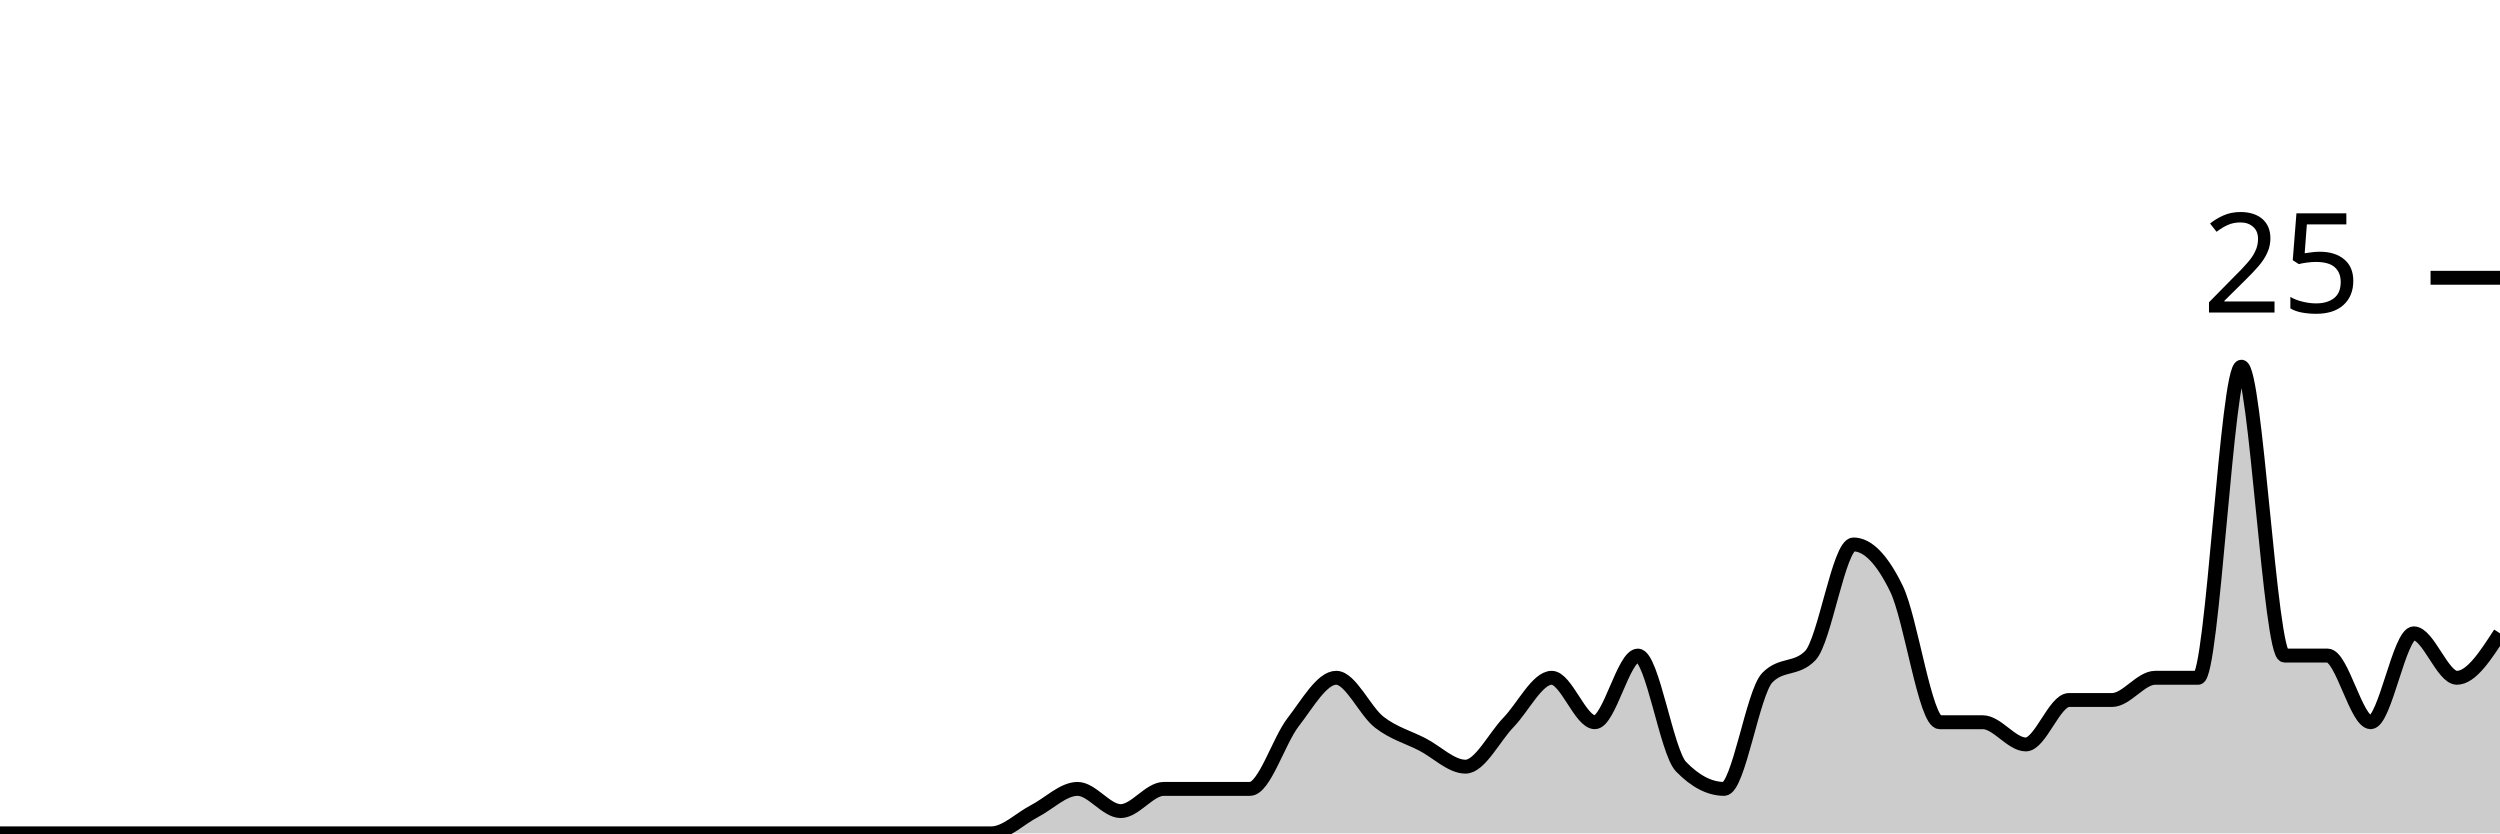
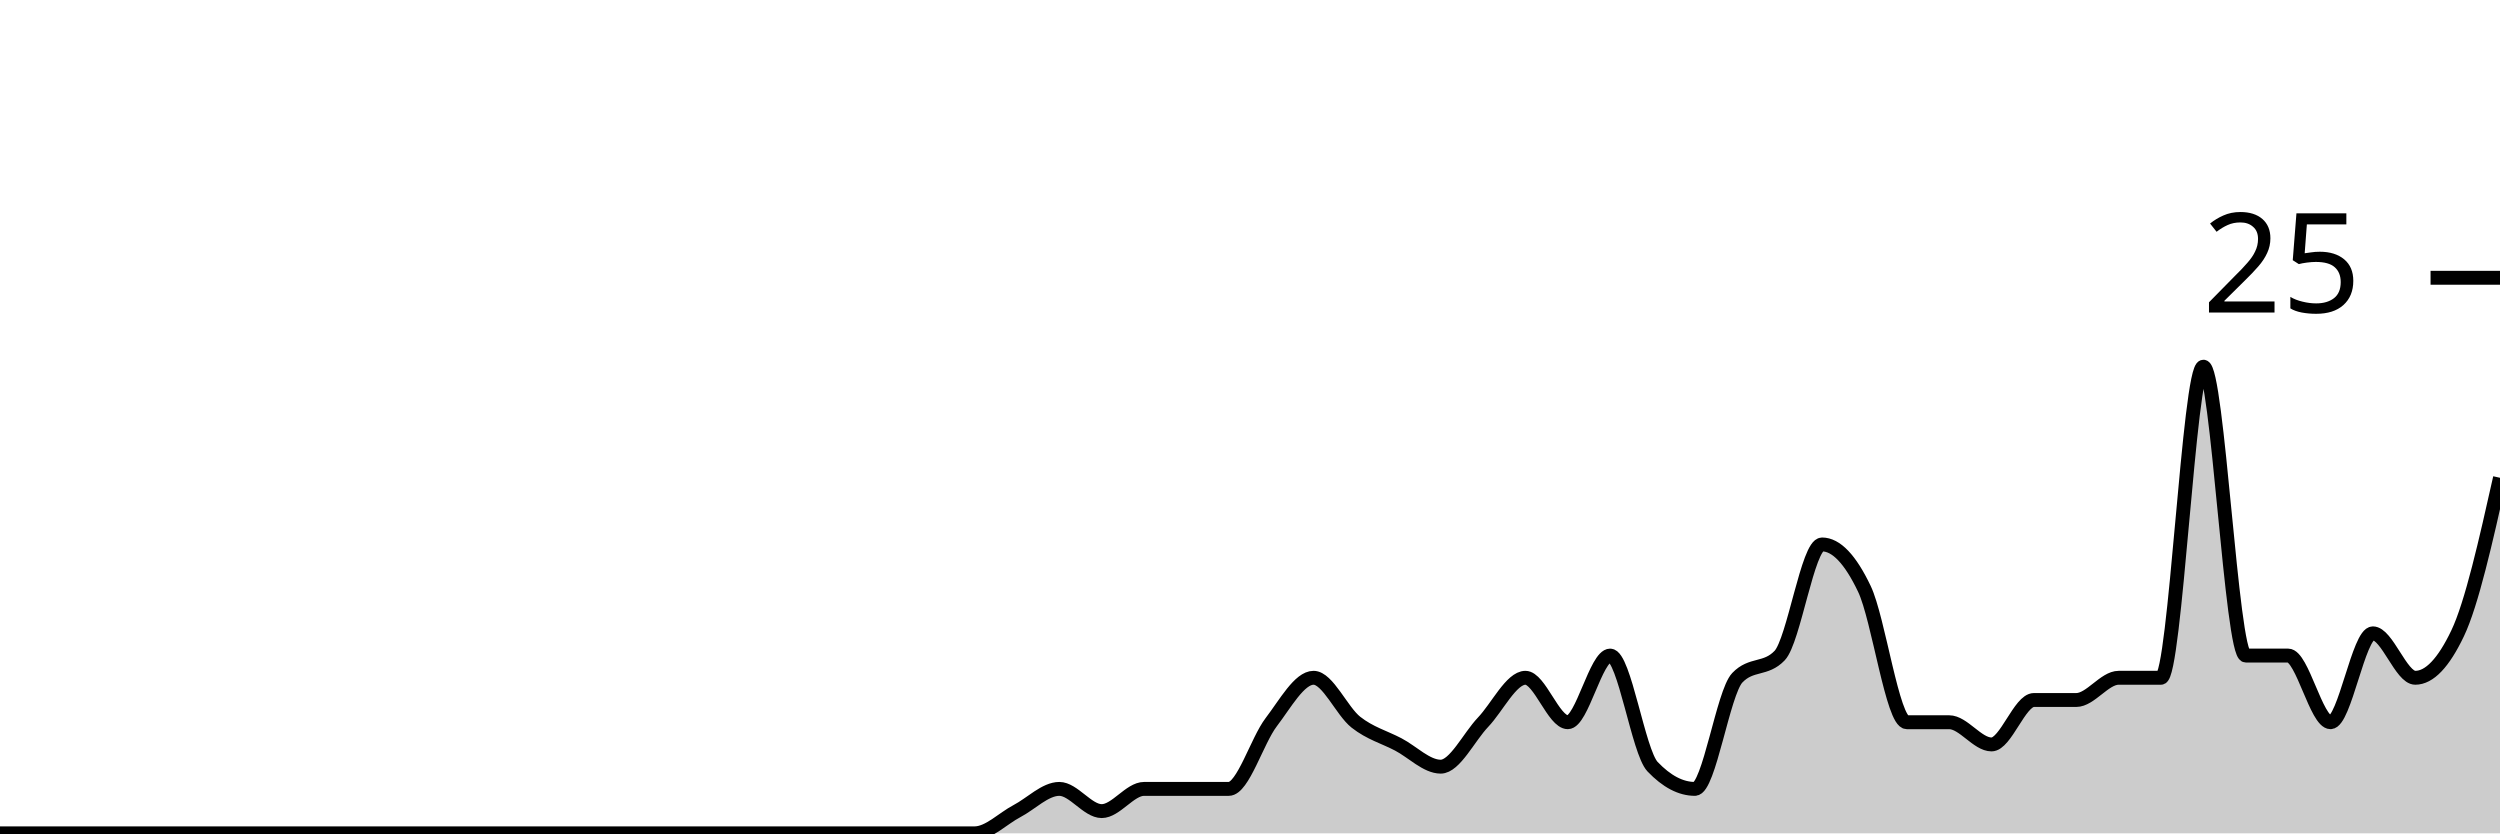
<svg xmlns="http://www.w3.org/2000/svg" viewBox="0 0 180 60">
  <g transform="translate(0,20)">
-     <path class="area" fill="rgba(0, 0, 0, 0.2)" d="M0,40C1.034,40,2.069,40,3.103,40C4.138,40,5.172,40,6.207,40C7.241,40,8.276,40,9.31,40C10.345,40,11.379,40,12.414,40C13.448,40,14.483,40,15.517,40C16.552,40,17.586,40,18.621,40C19.655,40,20.69,40,21.724,40C22.759,40,23.793,40,24.828,40C25.862,40,26.897,40,27.931,40C28.966,40,30,40,31.034,40C32.069,40,33.103,40,34.138,40C35.172,40,36.207,40,37.241,40C38.276,40,39.31,40,40.345,40C41.379,40,42.414,40,43.448,40C44.483,40,45.517,40,46.552,40C47.586,40,48.621,40,49.655,40C50.69,40,51.724,40,52.759,40C53.793,40,54.828,40,55.862,40C56.897,40,57.931,40,58.966,40C60,40,61.034,40,62.069,40C63.103,40,64.138,40,65.172,40C66.207,40,67.241,40,68.276,40C69.31,40,70.345,40,71.379,40C72.414,40,73.448,38.933,74.483,38.4C75.517,37.867,76.552,36.8,77.586,36.8C78.621,36.8,79.655,38.4,80.69,38.4C81.724,38.4,82.759,36.8,83.793,36.8C84.828,36.8,85.862,36.8,86.897,36.8C87.931,36.8,88.966,36.8,90,36.8C91.034,36.8,92.069,33.333,93.103,32C94.138,30.667,95.172,28.8,96.207,28.8C97.241,28.8,98.276,31.2,99.31,32C100.345,32.8,101.379,33.067,102.414,33.6C103.448,34.133,104.483,35.2,105.517,35.2C106.552,35.2,107.586,33.067,108.621,32C109.655,30.933,110.69,28.8,111.724,28.8C112.759,28.8,113.793,32,114.828,32C115.862,32,116.897,27.2,117.931,27.2C118.966,27.2,120,34.133,121.034,35.2C122.069,36.267,123.103,36.8,124.138,36.8C125.172,36.8,126.207,29.867,127.241,28.8C128.276,27.733,129.31,28.267,130.345,27.2C131.379,26.133,132.414,19.2,133.448,19.2C134.483,19.2,135.517,20.267,136.552,22.4C137.586,24.533,138.621,32,139.655,32C140.69,32,141.724,32,142.759,32C143.793,32,144.828,33.6,145.862,33.6C146.897,33.6,147.931,30.4,148.966,30.4C150,30.4,151.034,30.4,152.069,30.4C153.103,30.4,154.138,28.8,155.172,28.8C156.207,28.8,157.241,28.8,158.276,28.8C159.31,28.8,160.345,6.4,161.379,6.4C162.414,6.4,163.448,27.2,164.483,27.2C165.517,27.2,166.552,27.2,167.586,27.2C168.621,27.2,169.655,32,170.69,32C171.724,32,172.759,25.6,173.793,25.6C174.828,25.6,175.862,28.8,176.897,28.8C177.931,28.8,178.966,27.2,180,25.6L180,40C178.966,40,177.931,40,176.897,40C175.862,40,174.828,40,173.793,40C172.759,40,171.724,40,170.69,40C169.655,40,168.621,40,167.586,40C166.552,40,165.517,40,164.483,40C163.448,40,162.414,40,161.379,40C160.345,40,159.31,40,158.276,40C157.241,40,156.207,40,155.172,40C154.138,40,153.103,40,152.069,40C151.034,40,150,40,148.966,40C147.931,40,146.897,40,145.862,40C144.828,40,143.793,40,142.759,40C141.724,40,140.69,40,139.655,40C138.621,40,137.586,40,136.552,40C135.517,40,134.483,40,133.448,40C132.414,40,131.379,40,130.345,40C129.31,40,128.276,40,127.241,40C126.207,40,125.172,40,124.138,40C123.103,40,122.069,40,121.034,40C120,40,118.966,40,117.931,40C116.897,40,115.862,40,114.828,40C113.793,40,112.759,40,111.724,40C110.69,40,109.655,40,108.621,40C107.586,40,106.552,40,105.517,40C104.483,40,103.448,40,102.414,40C101.379,40,100.345,40,99.31,40C98.276,40,97.241,40,96.207,40C95.172,40,94.138,40,93.103,40C92.069,40,91.034,40,90,40C88.966,40,87.931,40,86.897,40C85.862,40,84.828,40,83.793,40C82.759,40,81.724,40,80.69,40C79.655,40,78.621,40,77.586,40C76.552,40,75.517,40,74.483,40C73.448,40,72.414,40,71.379,40C70.345,40,69.31,40,68.276,40C67.241,40,66.207,40,65.172,40C64.138,40,63.103,40,62.069,40C61.034,40,60,40,58.966,40C57.931,40,56.897,40,55.862,40C54.828,40,53.793,40,52.759,40C51.724,40,50.69,40,49.655,40C48.621,40,47.586,40,46.552,40C45.517,40,44.483,40,43.448,40C42.414,40,41.379,40,40.345,40C39.31,40,38.276,40,37.241,40C36.207,40,35.172,40,34.138,40C33.103,40,32.069,40,31.034,40C30,40,28.966,40,27.931,40C26.897,40,25.862,40,24.828,40C23.793,40,22.759,40,21.724,40C20.69,40,19.655,40,18.621,40C17.586,40,16.552,40,15.517,40C14.483,40,13.448,40,12.414,40C11.379,40,10.345,40,9.31,40C8.276,40,7.241,40,6.207,40C5.172,40,4.138,40,3.103,40C2.069,40,1.034,40,0,40Z" />
-     <path class="line" stroke="black" fill="none" d="M0,40C1.034,40,2.069,40,3.103,40C4.138,40,5.172,40,6.207,40C7.241,40,8.276,40,9.31,40C10.345,40,11.379,40,12.414,40C13.448,40,14.483,40,15.517,40C16.552,40,17.586,40,18.621,40C19.655,40,20.69,40,21.724,40C22.759,40,23.793,40,24.828,40C25.862,40,26.897,40,27.931,40C28.966,40,30,40,31.034,40C32.069,40,33.103,40,34.138,40C35.172,40,36.207,40,37.241,40C38.276,40,39.31,40,40.345,40C41.379,40,42.414,40,43.448,40C44.483,40,45.517,40,46.552,40C47.586,40,48.621,40,49.655,40C50.69,40,51.724,40,52.759,40C53.793,40,54.828,40,55.862,40C56.897,40,57.931,40,58.966,40C60,40,61.034,40,62.069,40C63.103,40,64.138,40,65.172,40C66.207,40,67.241,40,68.276,40C69.31,40,70.345,40,71.379,40C72.414,40,73.448,38.933,74.483,38.4C75.517,37.867,76.552,36.8,77.586,36.8C78.621,36.8,79.655,38.4,80.69,38.4C81.724,38.4,82.759,36.8,83.793,36.8C84.828,36.8,85.862,36.8,86.897,36.8C87.931,36.8,88.966,36.8,90,36.8C91.034,36.8,92.069,33.333,93.103,32C94.138,30.667,95.172,28.8,96.207,28.8C97.241,28.8,98.276,31.2,99.31,32C100.345,32.8,101.379,33.067,102.414,33.6C103.448,34.133,104.483,35.2,105.517,35.2C106.552,35.2,107.586,33.067,108.621,32C109.655,30.933,110.69,28.8,111.724,28.8C112.759,28.8,113.793,32,114.828,32C115.862,32,116.897,27.2,117.931,27.2C118.966,27.2,120,34.133,121.034,35.2C122.069,36.267,123.103,36.8,124.138,36.8C125.172,36.8,126.207,29.867,127.241,28.8C128.276,27.733,129.31,28.267,130.345,27.2C131.379,26.133,132.414,19.2,133.448,19.2C134.483,19.2,135.517,20.267,136.552,22.4C137.586,24.533,138.621,32,139.655,32C140.69,32,141.724,32,142.759,32C143.793,32,144.828,33.6,145.862,33.6C146.897,33.6,147.931,30.4,148.966,30.4C150,30.4,151.034,30.4,152.069,30.4C153.103,30.4,154.138,28.8,155.172,28.8C156.207,28.8,157.241,28.8,158.276,28.8C159.31,28.8,160.345,6.4,161.379,6.4C162.414,6.4,163.448,27.2,164.483,27.2C165.517,27.2,166.552,27.2,167.586,27.2C168.621,27.2,169.655,32,170.69,32C171.724,32,172.759,25.6,173.793,25.6C174.828,25.6,175.862,28.8,176.897,28.8C177.931,28.8,178.966,27.2,180,25.6" />
+     <path class="area" fill="rgba(0, 0, 0, 0.2)" d="M0,40C1.017,40,2.034,40,3.051,40C4.068,40,5.085,40,6.102,40C7.119,40,8.136,40,9.153,40C10.169,40,11.186,40,12.203,40C13.22,40,14.237,40,15.254,40C16.271,40,17.288,40,18.305,40C19.322,40,20.339,40,21.356,40C22.373,40,23.39,40,24.407,40C25.424,40,26.441,40,27.458,40C28.475,40,29.492,40,30.508,40C31.525,40,32.542,40,33.559,40C34.576,40,35.593,40,36.61,40C37.627,40,38.644,40,39.661,40C40.678,40,41.695,40,42.712,40C43.729,40,44.746,40,45.763,40C46.78,40,47.797,40,48.814,40C49.831,40,50.847,40,51.864,40C52.881,40,53.898,40,54.915,40C55.932,40,56.949,40,57.966,40C58.983,40,60,40,61.017,40C62.034,40,63.051,40,64.068,40C65.085,40,66.102,40,67.119,40C68.136,40,69.153,40,70.169,40C71.186,40,72.203,38.933,73.22,38.4C74.237,37.867,75.254,36.8,76.271,36.8C77.288,36.8,78.305,38.4,79.322,38.4C80.339,38.4,81.356,36.8,82.373,36.8C83.39,36.8,84.407,36.8,85.424,36.8C86.441,36.8,87.458,36.8,88.475,36.8C89.492,36.8,90.508,33.333,91.525,32C92.542,30.667,93.559,28.8,94.576,28.8C95.593,28.8,96.61,31.2,97.627,32C98.644,32.8,99.661,33.067,100.678,33.6C101.695,34.133,102.712,35.2,103.729,35.2C104.746,35.2,105.763,33.067,106.78,32C107.797,30.933,108.814,28.8,109.831,28.8C110.847,28.8,111.864,32,112.881,32C113.898,32,114.915,27.2,115.932,27.2C116.949,27.2,117.966,34.133,118.983,35.2C120,36.267,121.017,36.8,122.034,36.8C123.051,36.8,124.068,29.867,125.085,28.8C126.102,27.733,127.119,28.267,128.136,27.2C129.153,26.133,130.169,19.2,131.186,19.2C132.203,19.2,133.22,20.267,134.237,22.4C135.254,24.533,136.271,32,137.288,32C138.305,32,139.322,32,140.339,32C141.356,32,142.373,33.6,143.39,33.6C144.407,33.6,145.424,30.4,146.441,30.4C147.458,30.4,148.475,30.4,149.492,30.4C150.508,30.4,151.525,28.8,152.542,28.8C153.559,28.8,154.576,28.8,155.593,28.8C156.61,28.8,157.627,6.4,158.644,6.4C159.661,6.4,160.678,27.2,161.695,27.2C162.712,27.2,163.729,27.2,164.746,27.2C165.763,27.2,166.78,32,167.797,32C168.814,32,169.831,25.6,170.847,25.6C171.864,25.6,172.881,28.8,173.898,28.8C174.915,28.8,175.932,27.733,176.949,25.6C177.966,23.467,178.983,18.933,180,14.4L180,40C178.983,40,177.966,40,176.949,40C175.932,40,174.915,40,173.898,40C172.881,40,171.864,40,170.847,40C169.831,40,168.814,40,167.797,40C166.78,40,165.763,40,164.746,40C163.729,40,162.712,40,161.695,40C160.678,40,159.661,40,158.644,40C157.627,40,156.61,40,155.593,40C154.576,40,153.559,40,152.542,40C151.525,40,150.508,40,149.492,40C148.475,40,147.458,40,146.441,40C145.424,40,144.407,40,143.39,40C142.373,40,141.356,40,140.339,40C139.322,40,138.305,40,137.288,40C136.271,40,135.254,40,134.237,40C133.22,40,132.203,40,131.186,40C130.169,40,129.153,40,128.136,40C127.119,40,126.102,40,125.085,40C124.068,40,123.051,40,122.034,40C121.017,40,120,40,118.983,40C117.966,40,116.949,40,115.932,40C114.915,40,113.898,40,112.881,40C111.864,40,110.847,40,109.831,40C108.814,40,107.797,40,106.78,40C105.763,40,104.746,40,103.729,40C102.712,40,101.695,40,100.678,40C99.661,40,98.644,40,97.627,40C96.61,40,95.593,40,94.576,40C93.559,40,92.542,40,91.525,40C90.508,40,89.492,40,88.475,40C87.458,40,86.441,40,85.424,40C84.407,40,83.39,40,82.373,40C81.356,40,80.339,40,79.322,40C78.305,40,77.288,40,76.271,40C75.254,40,74.237,40,73.22,40C72.203,40,71.186,40,70.169,40C69.153,40,68.136,40,67.119,40C66.102,40,65.085,40,64.068,40C63.051,40,62.034,40,61.017,40C60,40,58.983,40,57.966,40C56.949,40,55.932,40,54.915,40C53.898,40,52.881,40,51.864,40C50.847,40,49.831,40,48.814,40C47.797,40,46.78,40,45.763,40C44.746,40,43.729,40,42.712,40C41.695,40,40.678,40,39.661,40C38.644,40,37.627,40,36.61,40C35.593,40,34.576,40,33.559,40C32.542,40,31.525,40,30.508,40C29.492,40,28.475,40,27.458,40C26.441,40,25.424,40,24.407,40C23.39,40,22.373,40,21.356,40C20.339,40,19.322,40,18.305,40C17.288,40,16.271,40,15.254,40C14.237,40,13.22,40,12.203,40C11.186,40,10.169,40,9.153,40C8.136,40,7.119,40,6.102,40C5.085,40,4.068,40,3.051,40C2.034,40,1.017,40,0,40Z" />
+     <path class="line" stroke="black" fill="none" d="M0,40C1.017,40,2.034,40,3.051,40C4.068,40,5.085,40,6.102,40C7.119,40,8.136,40,9.153,40C10.169,40,11.186,40,12.203,40C13.22,40,14.237,40,15.254,40C16.271,40,17.288,40,18.305,40C19.322,40,20.339,40,21.356,40C22.373,40,23.39,40,24.407,40C25.424,40,26.441,40,27.458,40C28.475,40,29.492,40,30.508,40C31.525,40,32.542,40,33.559,40C34.576,40,35.593,40,36.61,40C37.627,40,38.644,40,39.661,40C40.678,40,41.695,40,42.712,40C43.729,40,44.746,40,45.763,40C46.78,40,47.797,40,48.814,40C49.831,40,50.847,40,51.864,40C52.881,40,53.898,40,54.915,40C55.932,40,56.949,40,57.966,40C58.983,40,60,40,61.017,40C62.034,40,63.051,40,64.068,40C65.085,40,66.102,40,67.119,40C68.136,40,69.153,40,70.169,40C71.186,40,72.203,38.933,73.22,38.4C74.237,37.867,75.254,36.8,76.271,36.8C77.288,36.8,78.305,38.4,79.322,38.4C80.339,38.4,81.356,36.8,82.373,36.8C83.39,36.8,84.407,36.8,85.424,36.8C86.441,36.8,87.458,36.8,88.475,36.8C89.492,36.8,90.508,33.333,91.525,32C92.542,30.667,93.559,28.8,94.576,28.8C95.593,28.8,96.61,31.2,97.627,32C98.644,32.8,99.661,33.067,100.678,33.6C101.695,34.133,102.712,35.2,103.729,35.2C104.746,35.2,105.763,33.067,106.78,32C107.797,30.933,108.814,28.8,109.831,28.8C110.847,28.8,111.864,32,112.881,32C113.898,32,114.915,27.2,115.932,27.2C116.949,27.2,117.966,34.133,118.983,35.2C120,36.267,121.017,36.8,122.034,36.8C123.051,36.8,124.068,29.867,125.085,28.8C126.102,27.733,127.119,28.267,128.136,27.2C129.153,26.133,130.169,19.2,131.186,19.2C132.203,19.2,133.22,20.267,134.237,22.4C135.254,24.533,136.271,32,137.288,32C138.305,32,139.322,32,140.339,32C141.356,32,142.373,33.6,143.39,33.6C144.407,33.6,145.424,30.4,146.441,30.4C147.458,30.4,148.475,30.4,149.492,30.4C150.508,30.4,151.525,28.8,152.542,28.8C153.559,28.8,154.576,28.8,155.593,28.8C156.61,28.8,157.627,6.4,158.644,6.4C159.661,6.4,160.678,27.2,161.695,27.2C162.712,27.2,163.729,27.2,164.746,27.2C165.763,27.2,166.78,32,167.797,32C168.814,32,169.831,25.6,170.847,25.6C171.864,25.6,172.881,28.8,173.898,28.8C174.915,28.8,175.932,27.733,176.949,25.6C177.966,23.467,178.983,18.933,180,14.4" />
    <path class="axis-ceiling" stroke-width="1" stroke="black" fill="none" d="M175,0L180,0" />
    <text class="axis-ceiling-label" font-family="sans-serif" text-anchor="end" font-size="10px" x="170" y="2.5">25</text>
  </g>
</svg>
